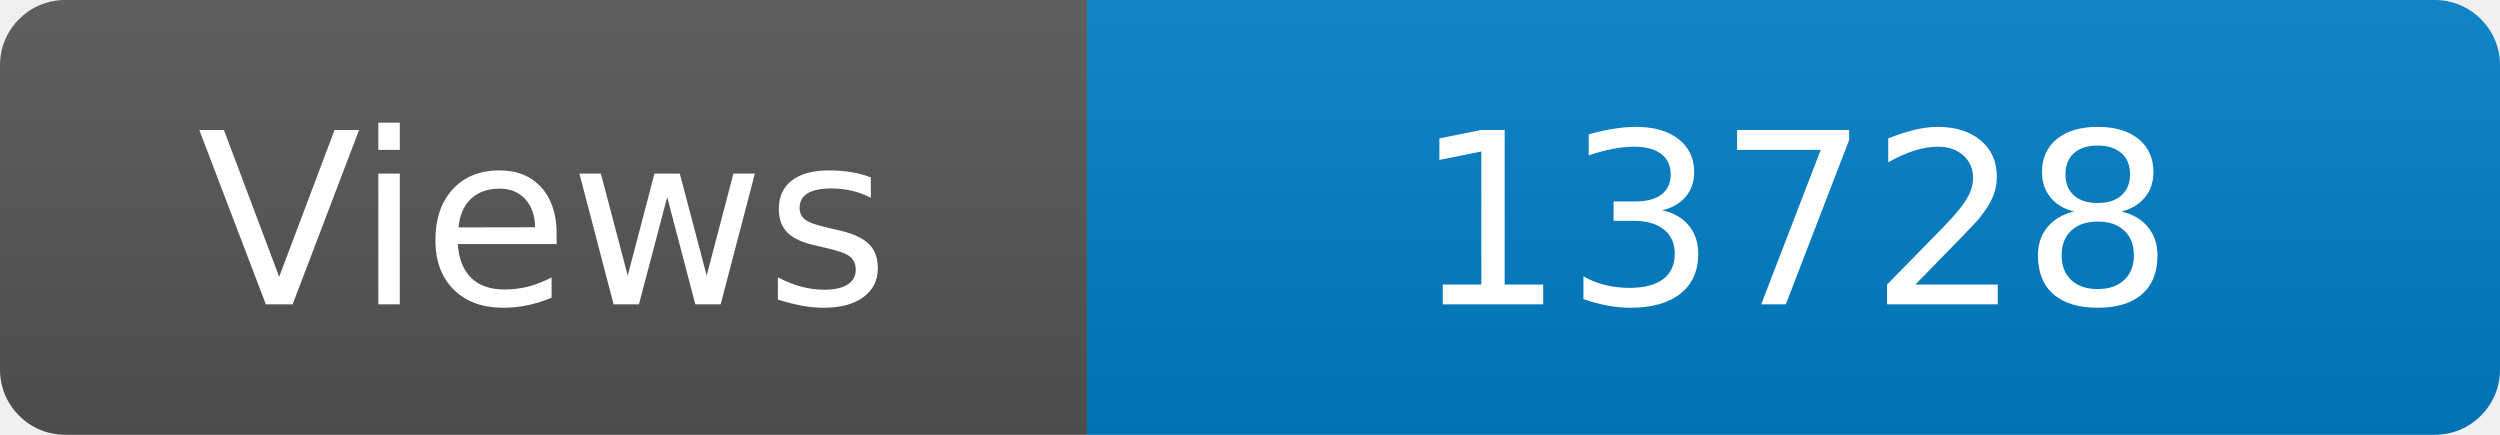
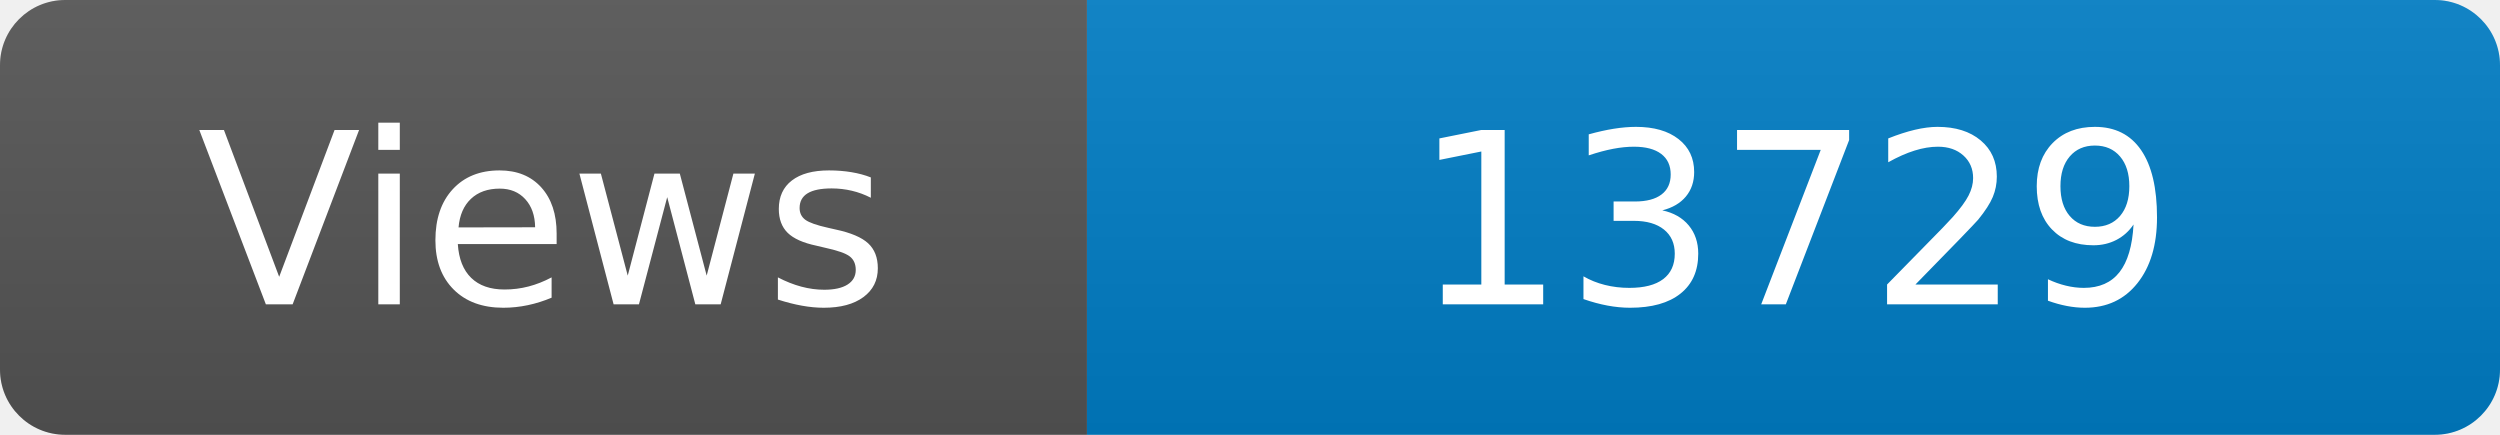
<svg xmlns="http://www.w3.org/2000/svg" width="115" height="20" role="img" aria-label="Maintained?: yes">
  <linearGradient id="s" x2="0" y2="100%">
    <stop offset="0" stop-color="#bbb" stop-opacity=".1" />
    <stop offset="1" stop-opacity=".1" />
  </linearGradient>
  <clipPath id="r">
    <rect width="115" height="20" rx="3" fill="#fff" />
  </clipPath>
  <g clip-path="url(#r)">
    <rect width="50" height="20" fill="#555" />
    <rect x="50" width="160" height="20" fill="#007ec6" />
    <rect width="115" height="20" fill="url(#s)" />
  </g>
  <g fill="#fff" text-anchor="middle" font-family="Verdana,Geneva,DejaVu Sans,sans-serif" font-size="110">
    <text x="250" y="140" transform="scale(.1)" fill="#fff">Views</text>
-     <text x="825" y="140" transform="scale(.1)" fill="#fff">13728</text>
+     <text x="825" y="140" transform="scale(.1)" fill="#fff">13729</text>
  </g>
</svg>
